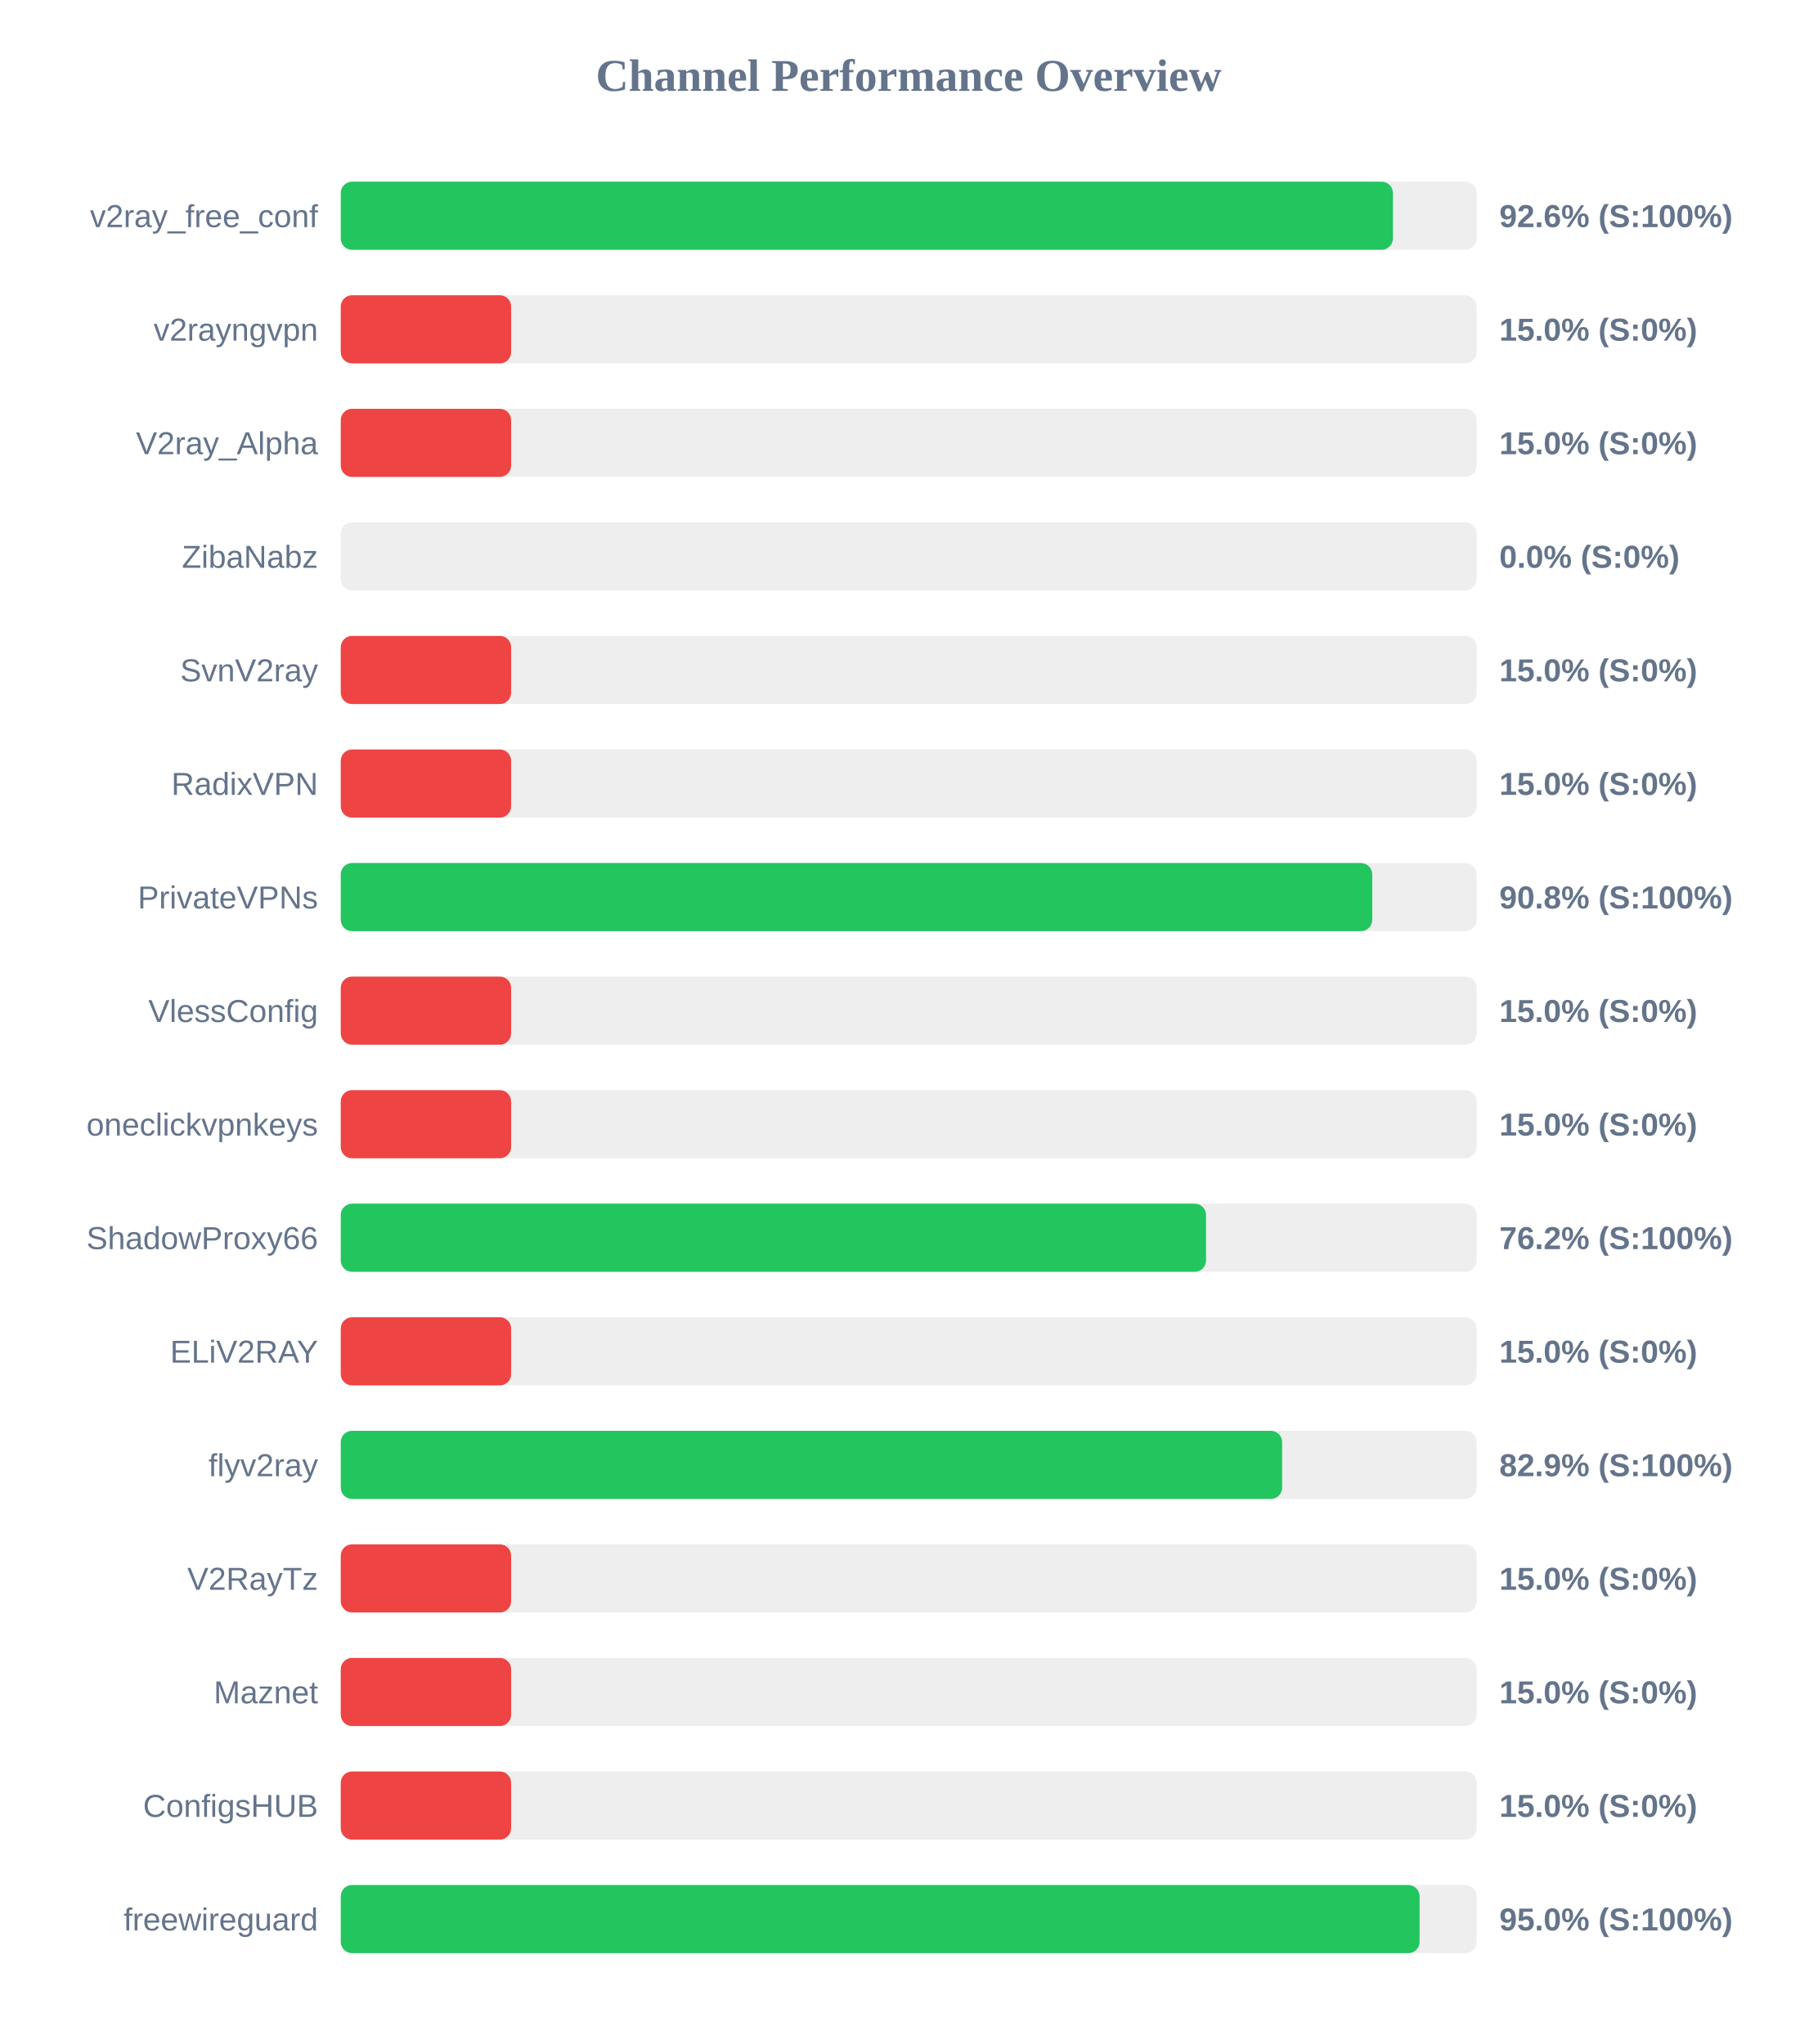
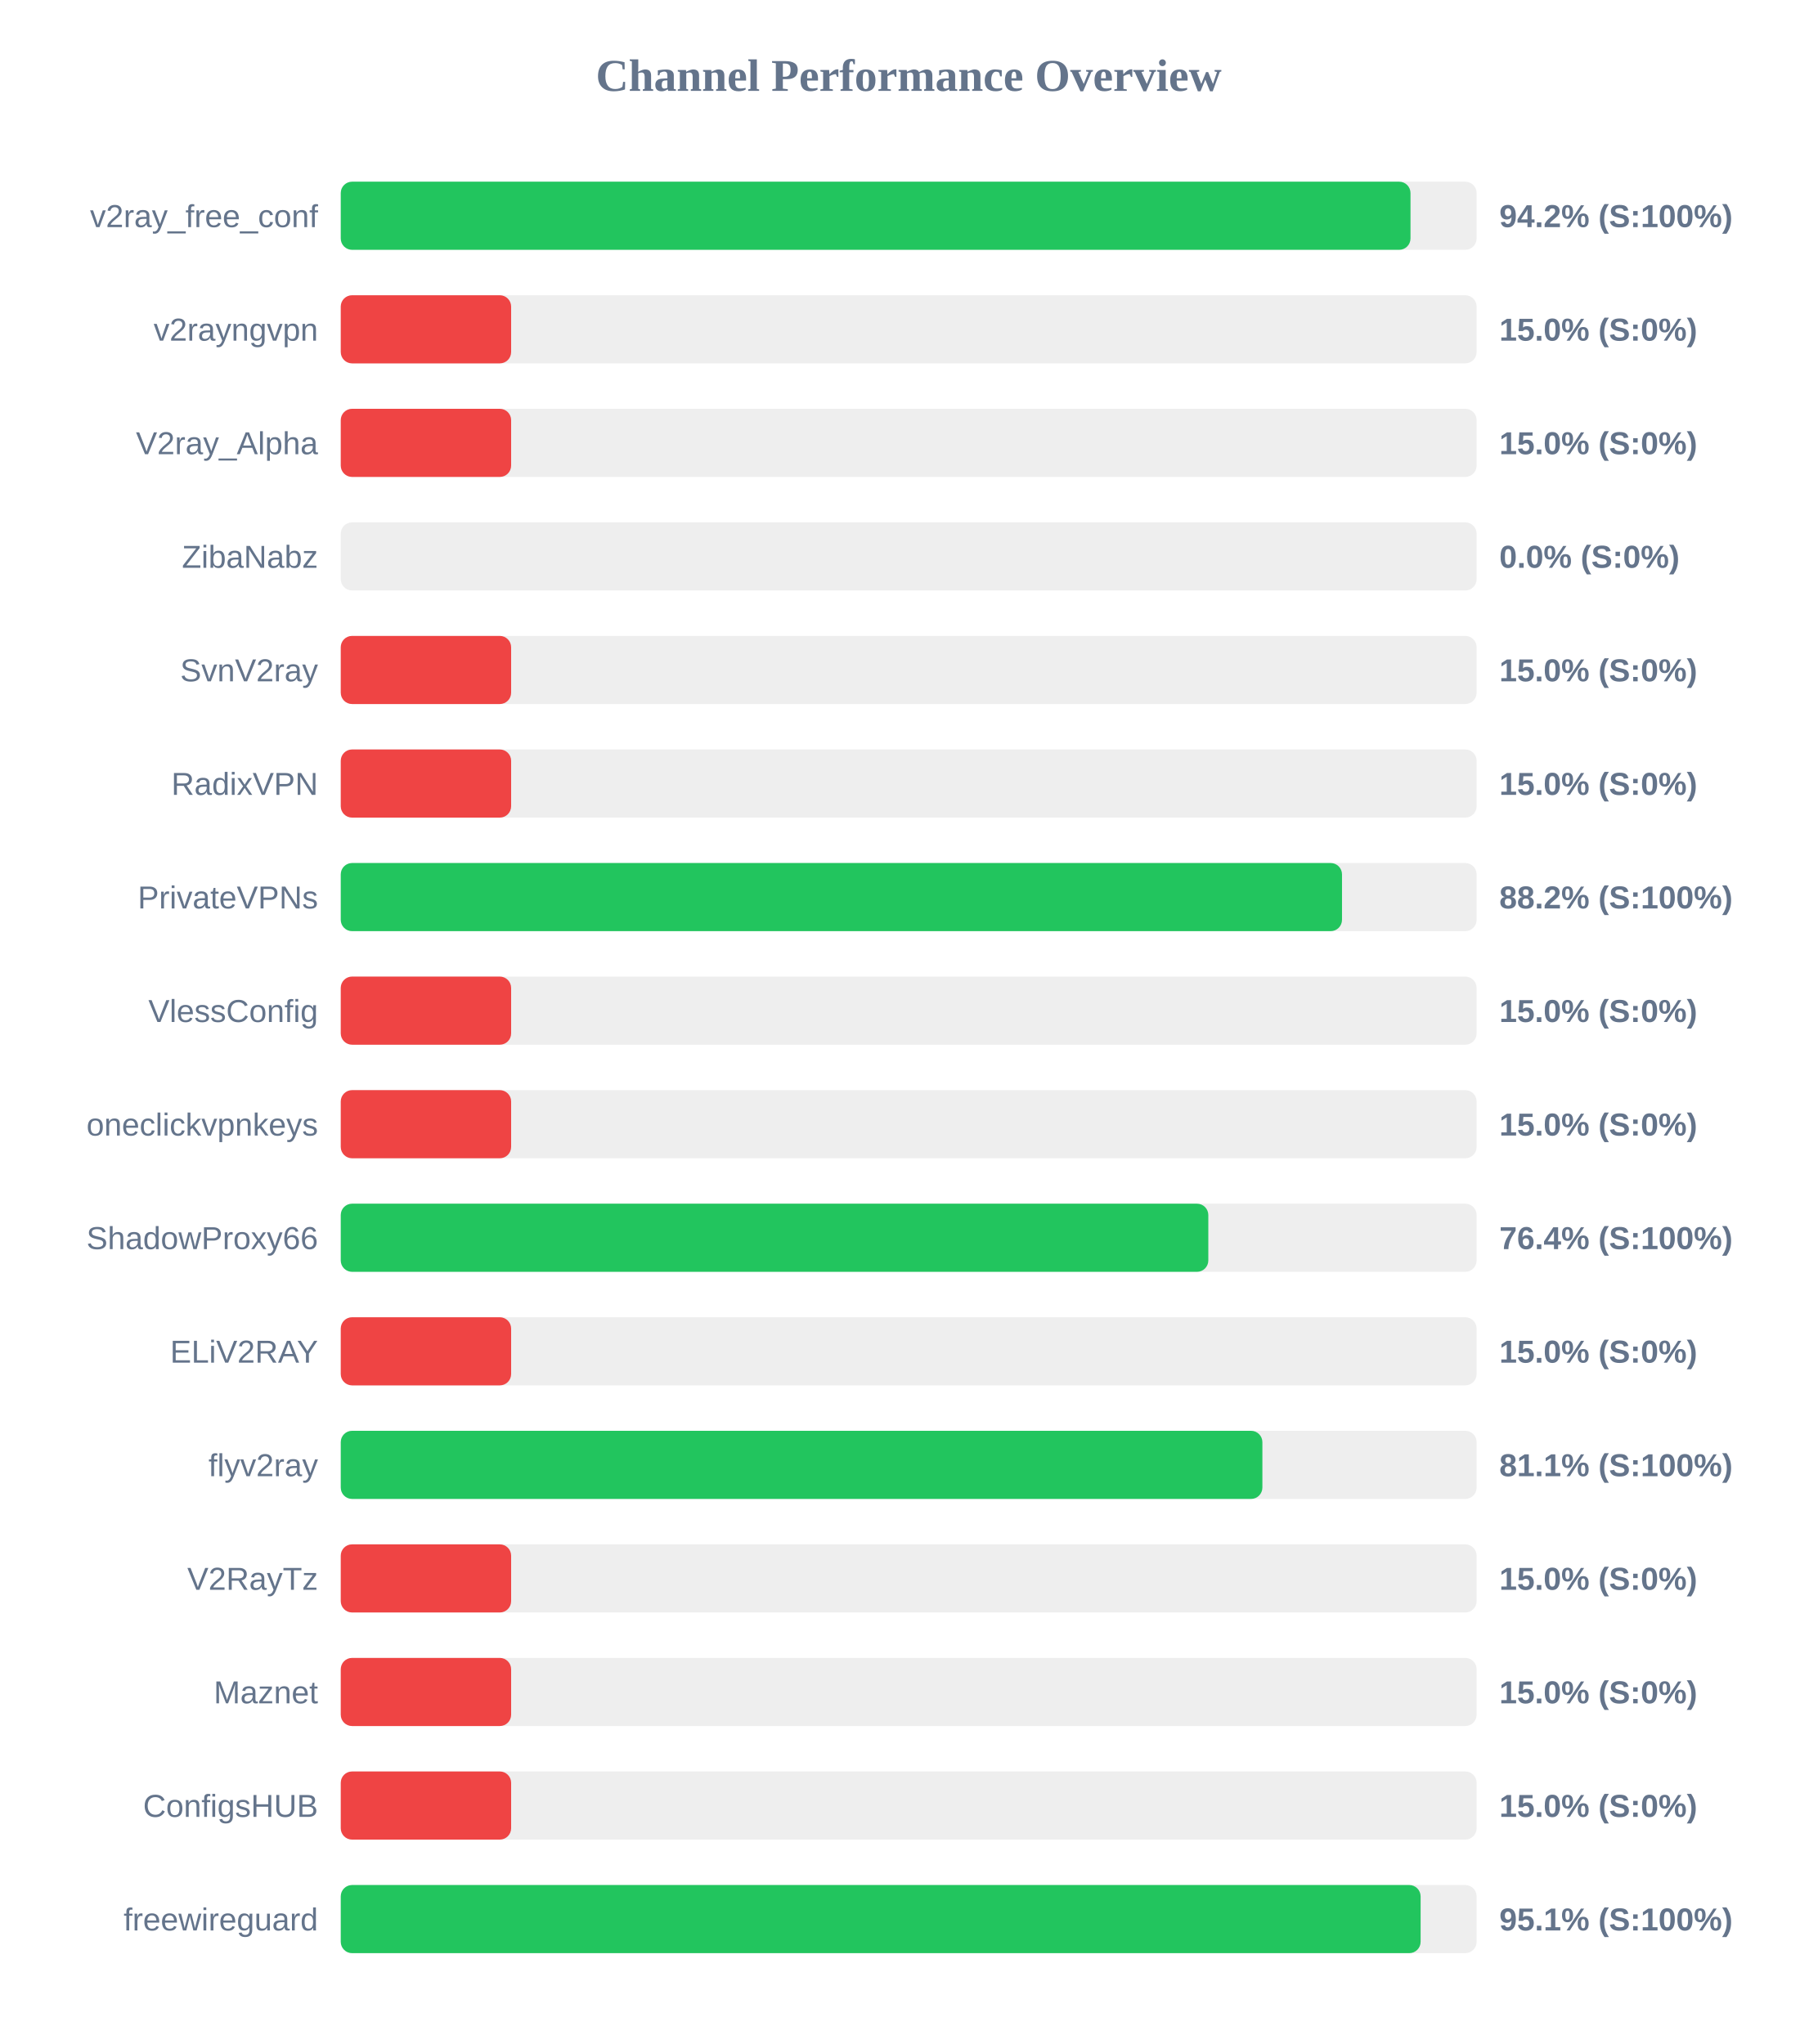
<svg xmlns="http://www.w3.org/2000/svg" width="800" height="900" version="1.1">
  <style>
        .row { font: 14px Arial; fill: #64748b; }
        .score { font: bold 14px Arial; fill: #64748b; }
    </style>
  <text x="400" y="40" text-anchor="middle" font-size="20px" font-weight="bold" fill="#64748b">Channel Performance Overview</text>
  <rect x="150" y="80" width="500" height="30" fill="#eee" rx="5" />
-   <rect x="150" y="80" width="463.15" height="30" fill="#22c55e" rx="5" />
+   <rect x="150" y="80" width="470.9" height="30" fill="#22c55e" rx="5" />
  <text x="140" y="100" text-anchor="end" class="row">v2ray_free_conf</text>
-   <text x="660" y="100" text-anchor="start" class="score">92.6% (S:100%)</text>
+   <text x="660" y="100" text-anchor="start" class="score">94.2% (S:100%)</text>
  <rect x="150" y="130" width="500" height="30" fill="#eee" rx="5" />
  <rect x="150" y="130" width="75.0" height="30" fill="#ef4444" rx="5" />
  <text x="140" y="150" text-anchor="end" class="row">v2rayngvpn</text>
  <text x="660" y="150" text-anchor="start" class="score">15.0% (S:0%)</text>
  <rect x="150" y="180" width="500" height="30" fill="#eee" rx="5" />
  <rect x="150" y="180" width="75.0" height="30" fill="#ef4444" rx="5" />
  <text x="140" y="200" text-anchor="end" class="row">V2ray_Alpha</text>
  <text x="660" y="200" text-anchor="start" class="score">15.0% (S:0%)</text>
  <rect x="150" y="230" width="500" height="30" fill="#eee" rx="5" />
  <rect x="150" y="230" width="0.0" height="30" fill="#ef4444" rx="5" />
  <text x="140" y="250" text-anchor="end" class="row">ZibaNabz</text>
  <text x="660" y="250" text-anchor="start" class="score">0.0% (S:0%)</text>
  <rect x="150" y="280" width="500" height="30" fill="#eee" rx="5" />
  <rect x="150" y="280" width="75.0" height="30" fill="#ef4444" rx="5" />
  <text x="140" y="300" text-anchor="end" class="row">SvnV2ray</text>
  <text x="660" y="300" text-anchor="start" class="score">15.0% (S:0%)</text>
  <rect x="150" y="330" width="500" height="30" fill="#eee" rx="5" />
  <rect x="150" y="330" width="75.0" height="30" fill="#ef4444" rx="5" />
  <text x="140" y="350" text-anchor="end" class="row">RadixVPN</text>
  <text x="660" y="350" text-anchor="start" class="score">15.0% (S:0%)</text>
  <rect x="150" y="380" width="500" height="30" fill="#eee" rx="5" />
-   <rect x="150" y="380" width="454.05" height="30" fill="#22c55e" rx="5" />
+   <rect x="150" y="380" width="440.75" height="30" fill="#22c55e" rx="5" />
  <text x="140" y="400" text-anchor="end" class="row">PrivateVPNs</text>
-   <text x="660" y="400" text-anchor="start" class="score">90.8% (S:100%)</text>
+   <text x="660" y="400" text-anchor="start" class="score">88.2% (S:100%)</text>
  <rect x="150" y="430" width="500" height="30" fill="#eee" rx="5" />
  <rect x="150" y="430" width="75.0" height="30" fill="#ef4444" rx="5" />
  <text x="140" y="450" text-anchor="end" class="row">VlessConfig</text>
  <text x="660" y="450" text-anchor="start" class="score">15.0% (S:0%)</text>
  <rect x="150" y="480" width="500" height="30" fill="#eee" rx="5" />
  <rect x="150" y="480" width="75.0" height="30" fill="#ef4444" rx="5" />
  <text x="140" y="500" text-anchor="end" class="row">oneclickvpnkeys</text>
  <text x="660" y="500" text-anchor="start" class="score">15.0% (S:0%)</text>
  <rect x="150" y="530" width="500" height="30" fill="#eee" rx="5" />
-   <rect x="150" y="530" width="380.9" height="30" fill="#22c55e" rx="5" />
+   <rect x="150" y="530" width="381.9" height="30" fill="#22c55e" rx="5" />
  <text x="140" y="550" text-anchor="end" class="row">ShadowProxy66</text>
-   <text x="660" y="550" text-anchor="start" class="score">76.2% (S:100%)</text>
+   <text x="660" y="550" text-anchor="start" class="score">76.4% (S:100%)</text>
  <rect x="150" y="580" width="500" height="30" fill="#eee" rx="5" />
  <rect x="150" y="580" width="75.0" height="30" fill="#ef4444" rx="5" />
  <text x="140" y="600" text-anchor="end" class="row">ELiV2RAY</text>
  <text x="660" y="600" text-anchor="start" class="score">15.0% (S:0%)</text>
  <rect x="150" y="630" width="500" height="30" fill="#eee" rx="5" />
-   <rect x="150" y="630" width="414.4" height="30" fill="#22c55e" rx="5" />
+   <rect x="150" y="630" width="405.7" height="30" fill="#22c55e" rx="5" />
  <text x="140" y="650" text-anchor="end" class="row">flyv2ray</text>
-   <text x="660" y="650" text-anchor="start" class="score">82.9% (S:100%)</text>
+   <text x="660" y="650" text-anchor="start" class="score">81.1% (S:100%)</text>
  <rect x="150" y="680" width="500" height="30" fill="#eee" rx="5" />
  <rect x="150" y="680" width="75.0" height="30" fill="#ef4444" rx="5" />
  <text x="140" y="700" text-anchor="end" class="row">V2RayTz</text>
  <text x="660" y="700" text-anchor="start" class="score">15.0% (S:0%)</text>
  <rect x="150" y="730" width="500" height="30" fill="#eee" rx="5" />
  <rect x="150" y="730" width="75.0" height="30" fill="#ef4444" rx="5" />
  <text x="140" y="750" text-anchor="end" class="row">Maznet</text>
  <text x="660" y="750" text-anchor="start" class="score">15.0% (S:0%)</text>
  <rect x="150" y="780" width="500" height="30" fill="#eee" rx="5" />
  <rect x="150" y="780" width="75.0" height="30" fill="#ef4444" rx="5" />
  <text x="140" y="800" text-anchor="end" class="row">ConfigsHUB</text>
  <text x="660" y="800" text-anchor="start" class="score">15.0% (S:0%)</text>
  <rect x="150" y="830" width="500" height="30" fill="#eee" rx="5" />
-   <rect x="150" y="830" width="474.9" height="30" fill="#22c55e" rx="5" />
+   <rect x="150" y="830" width="475.35" height="30" fill="#22c55e" rx="5" />
  <text x="140" y="850" text-anchor="end" class="row">freewireguard</text>
-   <text x="660" y="850" text-anchor="start" class="score">95.0% (S:100%)</text>
+   <text x="660" y="850" text-anchor="start" class="score">95.1% (S:100%)</text>
</svg>
